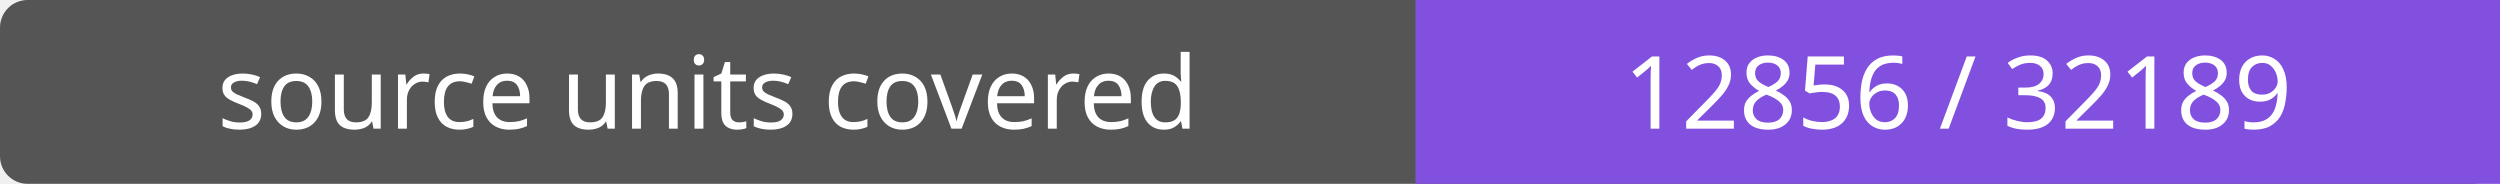
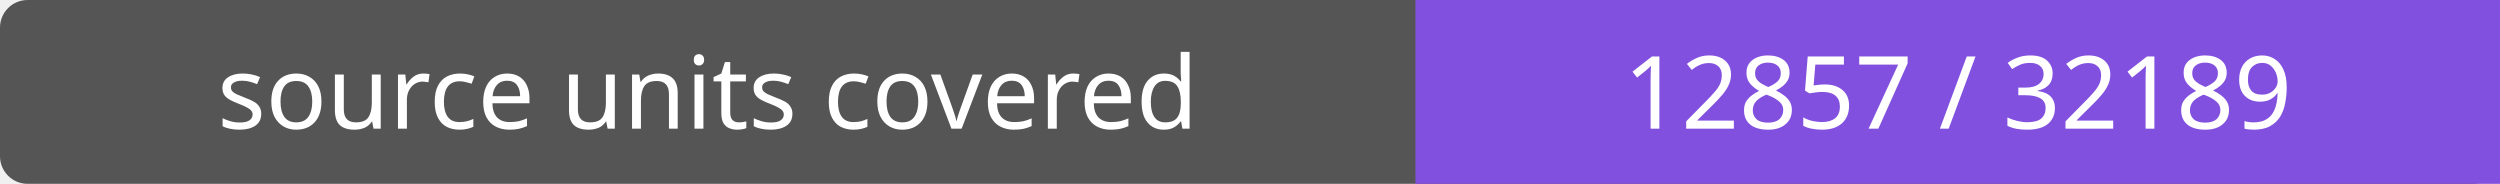
- <svg xmlns="http://www.w3.org/2000/svg" width="272" height="20" role="img" aria-label="source units covered: 12856 / 32189">
+ <svg xmlns="http://www.w3.org/2000/svg" width="272" height="20" role="img" aria-label="source units covered: 12857 / 32189">
  <rect width="272" height="20" rx="3" fill="#555" />
  <path fill="#8250df" d="M154 0h118v20H154z" />
  <g fill="#fff" text-anchor="middle" font-family="Verdana,sans-serif" font-size="11">
    <text x="77.0" y="14">source units covered</text>
-     <text x="213.0" y="14">12856 / 32189</text>
+     <text x="213.0" y="14">12857 / 32189</text>
  </g>
</svg>
